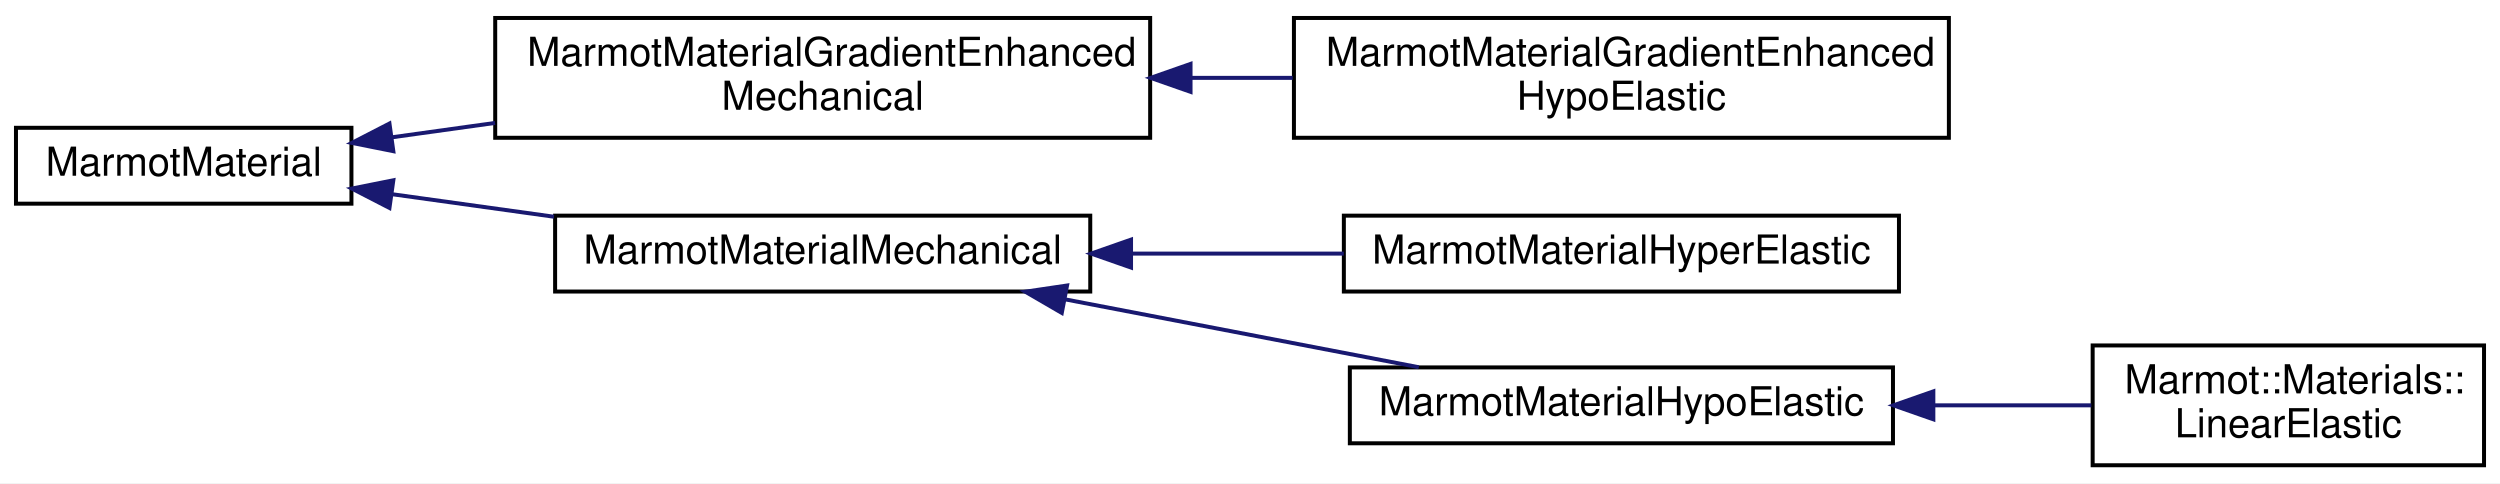
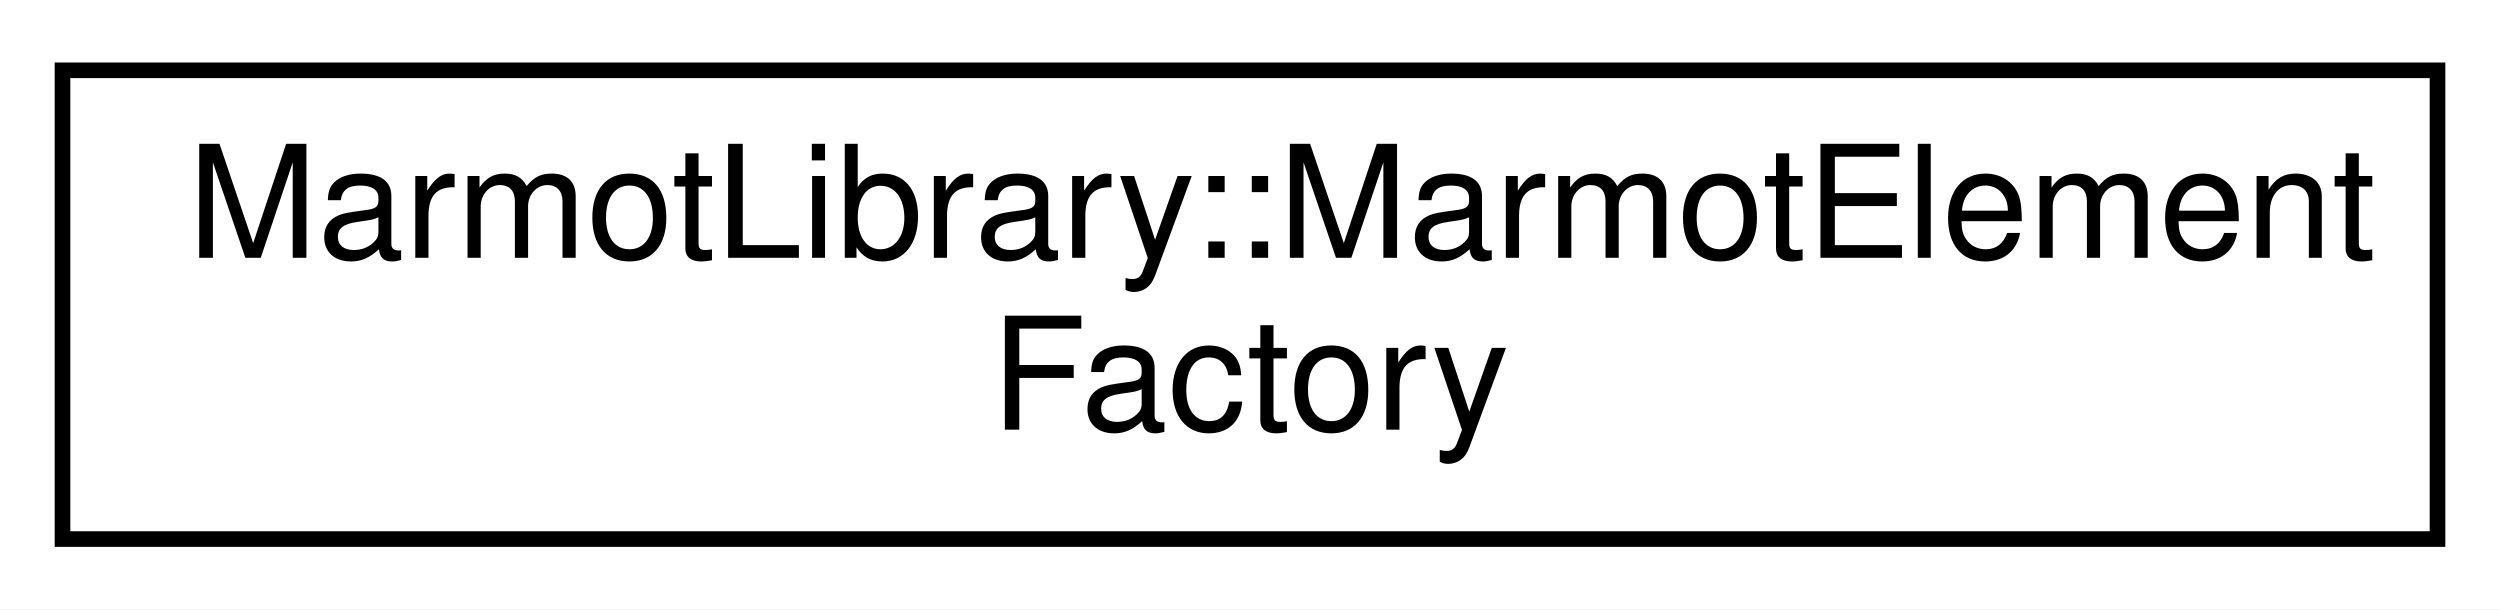
- <svg xmlns="http://www.w3.org/2000/svg" xmlns:xlink="http://www.w3.org/1999/xlink" width="626pt" height="121pt" viewBox="0.00 0.00 626.00 121.00">
-   <g id="graph0" class="graph" transform="scale(1 1) rotate(0) translate(4 117)">
-     <polygon fill="white" stroke="transparent" points="-4,4 -4,-117 622,-117 622,4 -4,4" />
+ <svg xmlns="http://www.w3.org/2000/svg" xmlns:xlink="http://www.w3.org/1999/xlink" width="160pt" height="39pt" viewBox="0.00 0.00 160.00 39.00">
+   <g id="graph0" class="graph" transform="scale(1 1) rotate(0) translate(4 35)">
+     <polygon fill="white" stroke="transparent" points="-4,4 -4,-35 156,-35 156,4 -4,4" />
    <g id="node1" class="node">
      <g id="a_node1">
-         <a xlink:href="classMarmotMaterial.html" target="_top" xlink:title=" ">
-           <polygon fill="white" stroke="black" points="0,-66 0,-85 84,-85 84,-66 0,-66" />
-           <text text-anchor="middle" x="42" y="-73" font-family="Helvetica,sans-Serif" font-size="10.00">MarmotMaterial</text>
+         <a xlink:href="classMarmotLibrary_1_1MarmotElementFactory.html" target="_top" xlink:title=" ">
+           <polygon fill="white" stroke="black" points="0,-0.5 0,-30.5 152,-30.5 152,-0.5 0,-0.5" />
+           <text text-anchor="start" x="8" y="-18.5" font-family="Helvetica,sans-Serif" font-size="10.00">MarmotLibrary::MarmotElement</text>
+           <text text-anchor="middle" x="76" y="-7.5" font-family="Helvetica,sans-Serif" font-size="10.00">Factory</text>
        </a>
      </g>
    </g>
-     <g id="node2" class="node">
-       <g id="a_node2">
-         <a xlink:href="classMarmotMaterialGradientEnhancedMechanical.html" target="_top" xlink:title=" ">
-           <polygon fill="white" stroke="black" points="120,-82.5 120,-112.5 284,-112.5 284,-82.5 120,-82.5" />
-           <text text-anchor="start" x="128" y="-100.5" font-family="Helvetica,sans-Serif" font-size="10.00">MarmotMaterialGradientEnhanced</text>
-           <text text-anchor="middle" x="202" y="-89.5" font-family="Helvetica,sans-Serif" font-size="10.00">Mechanical</text>
-         </a>
-       </g>
-     </g>
-     <g id="edge1" class="edge">
-       <path fill="none" stroke="midnightblue" d="M94.27,-82.64C102.51,-83.79 111.22,-85 119.96,-86.22" />
-       <polygon fill="midnightblue" stroke="midnightblue" points="94.49,-79.14 84.1,-81.22 93.52,-86.07 94.49,-79.14" />
-     </g>
-     <g id="node4" class="node">
-       <g id="a_node4">
-         <a xlink:href="classMarmotMaterialMechanical.html" target="_top" xlink:title=" ">
-           <polygon fill="white" stroke="black" points="135,-44 135,-63 269,-63 269,-44 135,-44" />
-           <text text-anchor="middle" x="202" y="-51" font-family="Helvetica,sans-Serif" font-size="10.00">MarmotMaterialMechanical</text>
-         </a>
-       </g>
-     </g>
-     <g id="edge3" class="edge">
-       <path fill="none" stroke="midnightblue" d="M94.19,-68.37C107.1,-66.57 121.16,-64.62 134.71,-62.73" />
-       <polygon fill="midnightblue" stroke="midnightblue" points="93.52,-64.93 84.1,-69.78 94.49,-71.86 93.52,-64.93" />
-     </g>
-     <g id="node3" class="node">
-       <g id="a_node3">
-         <a xlink:href="classMarmotMaterialGradientEnhancedHypoElastic.html" target="_top" xlink:title=" ">
-           <polygon fill="white" stroke="black" points="320,-82.5 320,-112.5 484,-112.5 484,-82.5 320,-82.5" />
-           <text text-anchor="start" x="328" y="-100.5" font-family="Helvetica,sans-Serif" font-size="10.00">MarmotMaterialGradientEnhanced</text>
-           <text text-anchor="middle" x="402" y="-89.5" font-family="Helvetica,sans-Serif" font-size="10.00">HypoElastic</text>
-         </a>
-       </g>
-     </g>
-     <g id="edge2" class="edge">
-       <path fill="none" stroke="midnightblue" d="M294.36,-97.5C302.82,-97.5 311.35,-97.5 319.7,-97.5" />
-       <polygon fill="midnightblue" stroke="midnightblue" points="294.11,-94 284.11,-97.5 294.11,-101 294.11,-94" />
-     </g>
-     <g id="node5" class="node">
-       <g id="a_node5">
-         <a xlink:href="classMarmotMaterialHyperElastic.html" target="_top" xlink:title=" ">
-           <polygon fill="white" stroke="black" points="332.5,-44 332.5,-63 471.5,-63 471.5,-44 332.5,-44" />
-           <text text-anchor="middle" x="402" y="-51" font-family="Helvetica,sans-Serif" font-size="10.00">MarmotMaterialHyperElastic</text>
-         </a>
-       </g>
-     </g>
-     <g id="edge4" class="edge">
-       <path fill="none" stroke="midnightblue" d="M279.37,-53.5C296.86,-53.5 315.35,-53.5 332.49,-53.5" />
-       <polygon fill="midnightblue" stroke="midnightblue" points="279.21,-50 269.21,-53.5 279.21,-57 279.21,-50" />
-     </g>
-     <g id="node6" class="node">
-       <g id="a_node6">
-         <a xlink:href="classMarmotMaterialHypoElastic.html" target="_top" xlink:title=" ">
-           <polygon fill="white" stroke="black" points="334,-6 334,-25 470,-25 470,-6 334,-6" />
-           <text text-anchor="middle" x="402" y="-13" font-family="Helvetica,sans-Serif" font-size="10.00">MarmotMaterialHypoElastic</text>
-         </a>
-       </g>
-     </g>
-     <g id="edge5" class="edge">
-       <path fill="none" stroke="midnightblue" d="M262.87,-42.01C291.12,-36.59 324.44,-30.19 351.27,-25.04" />
-       <polygon fill="midnightblue" stroke="midnightblue" points="261.87,-38.64 252.71,-43.96 263.19,-45.51 261.87,-38.64" />
-     </g>
-     <g id="node7" class="node">
-       <g id="a_node7">
-         <a xlink:href="classMarmot_1_1Materials_1_1LinearElastic.html" target="_top" xlink:title="Implementation of a linear elastic material for 3D stress states.">
-           <polygon fill="white" stroke="black" points="520,-0.5 520,-30.5 618,-30.5 618,-0.5 520,-0.5" />
-           <text text-anchor="start" x="528" y="-18.5" font-family="Helvetica,sans-Serif" font-size="10.00">Marmot::Materials::</text>
-           <text text-anchor="middle" x="569" y="-7.5" font-family="Helvetica,sans-Serif" font-size="10.00">LinearElastic</text>
-         </a>
-       </g>
-     </g>
-     <g id="edge6" class="edge">
-       <path fill="none" stroke="midnightblue" d="M480.31,-15.5C493.72,-15.5 507.31,-15.5 519.67,-15.5" />
-       <polygon fill="midnightblue" stroke="midnightblue" points="480.11,-12 470.11,-15.5 480.11,-19 480.11,-12" />
-     </g>
  </g>
</svg>
